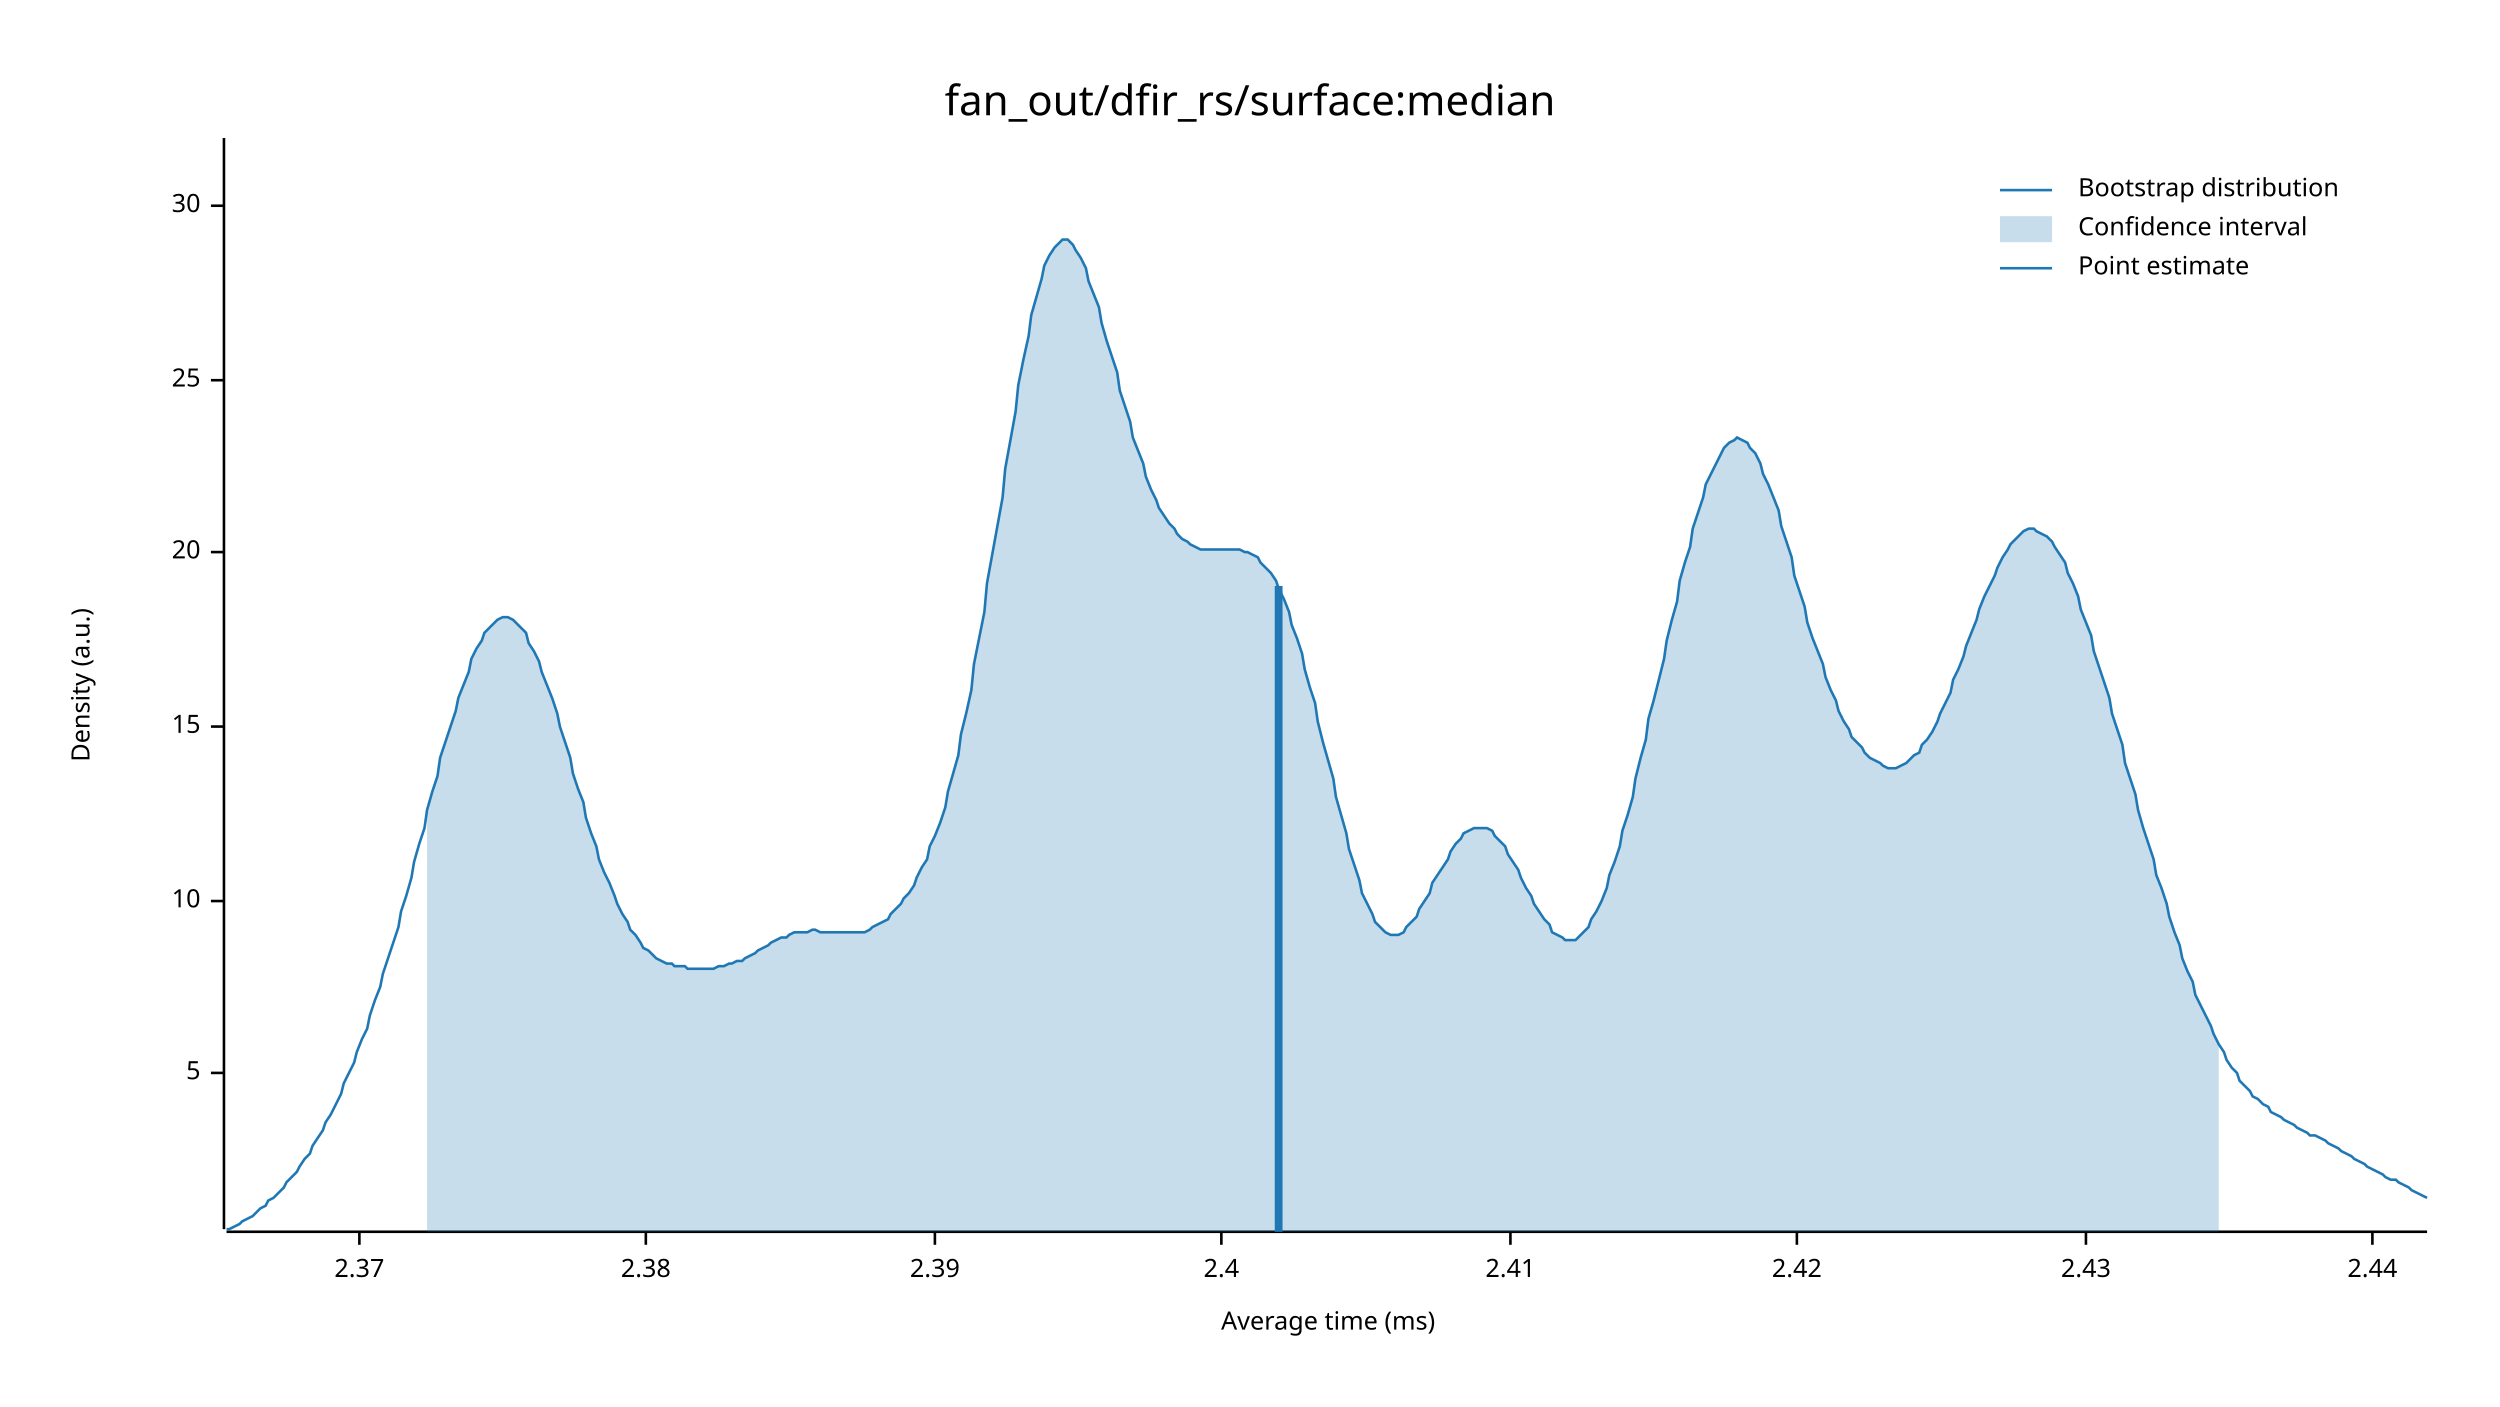
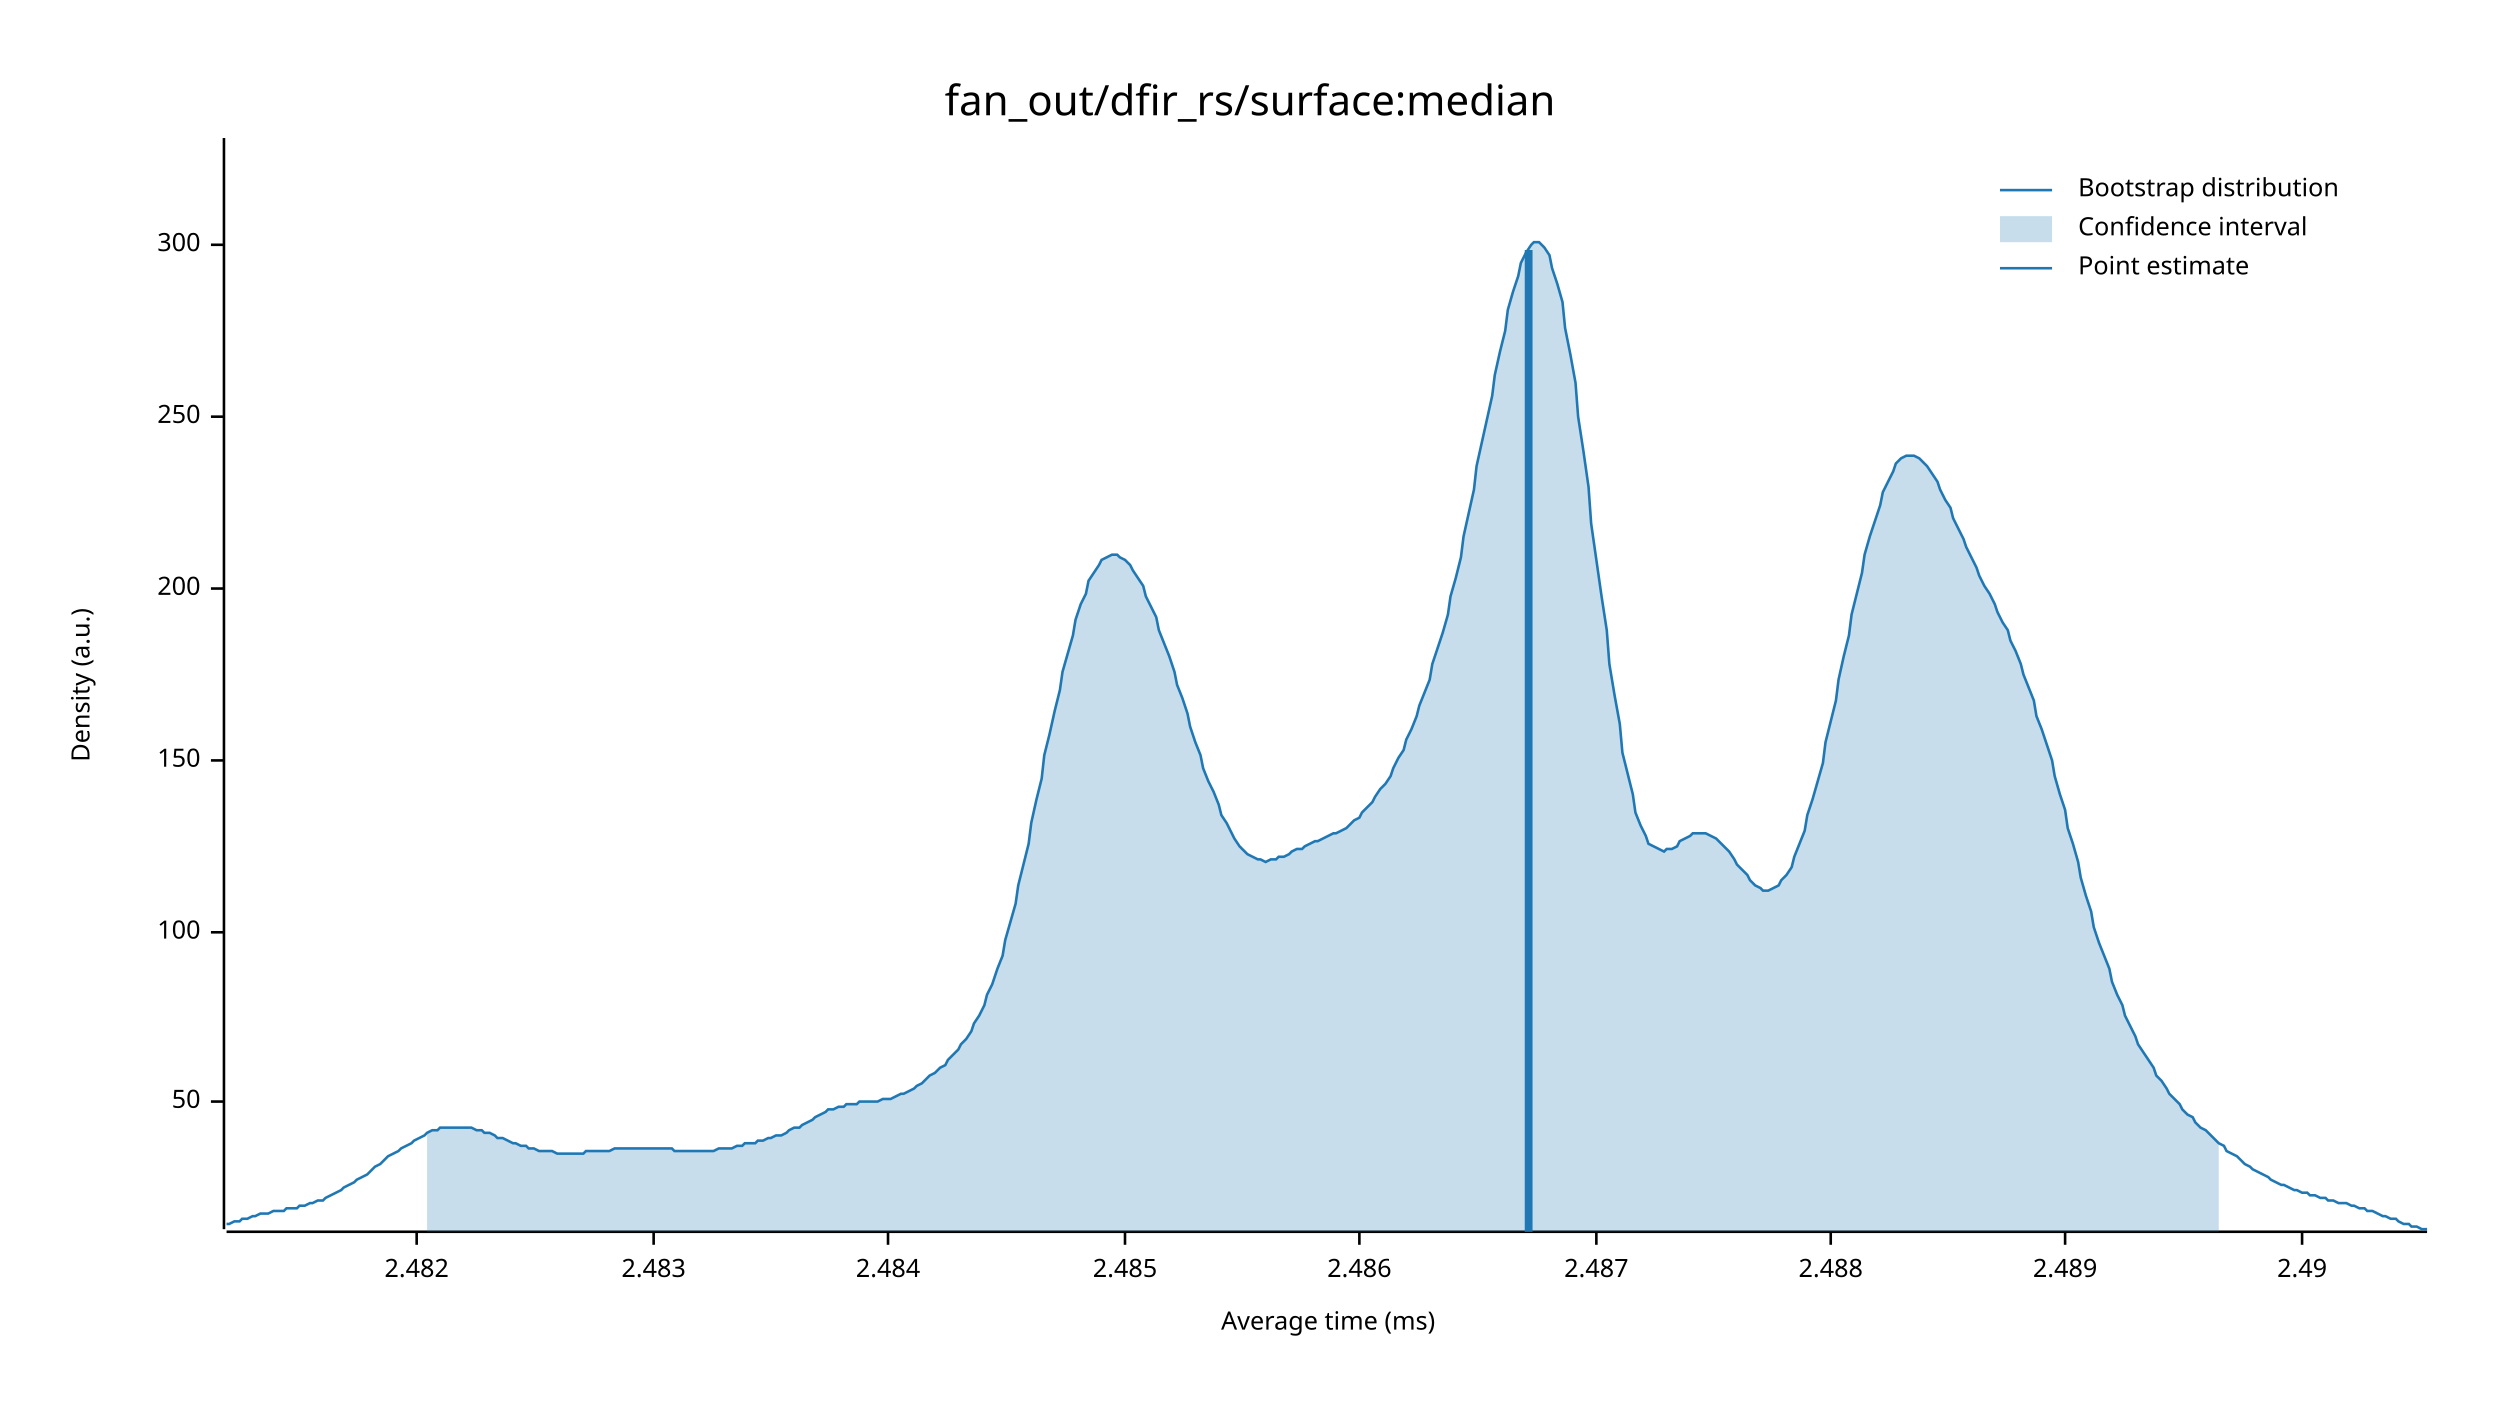
<svg xmlns="http://www.w3.org/2000/svg" width="960" height="540" viewBox="0 0 960 540">
  <text x="480" y="32" dy="0.76em" text-anchor="middle" font-family="sans-serif" font-size="16.129" opacity="1" fill="#000000">
fan_out/dfir_rs/surface:median
</text>
  <text x="27" y="263" dy="0.76em" text-anchor="middle" font-family="sans-serif" font-size="9.677" opacity="1" fill="#000000" transform="rotate(270, 27, 263)">
Density (a.u.)
</text>
  <text x="510" y="513" dy="-0.5ex" text-anchor="middle" font-family="sans-serif" font-size="9.677" opacity="1" fill="#000000">
Average time (ms)
</text>
  <polyline fill="none" opacity="1" stroke="#000000" stroke-width="1" points="86,53 86,472 " />
-   <text x="77" y="412" dy="0.5ex" text-anchor="end" font-family="sans-serif" font-size="9.677" opacity="1" fill="#000000">
- 5
+   <text x="77" y="423" dy="0.5ex" text-anchor="end" font-family="sans-serif" font-size="9.677" opacity="1" fill="#000000">
+ 50
</text>
-   <polyline fill="none" opacity="1" stroke="#000000" stroke-width="1" points="81,412 86,412 " />
-   <text x="77" y="346" dy="0.5ex" text-anchor="end" font-family="sans-serif" font-size="9.677" opacity="1" fill="#000000">
- 10
+   <polyline fill="none" opacity="1" stroke="#000000" stroke-width="1" points="81,423 86,423 " />
+   <text x="77" y="358" dy="0.5ex" text-anchor="end" font-family="sans-serif" font-size="9.677" opacity="1" fill="#000000">
+ 100
</text>
-   <polyline fill="none" opacity="1" stroke="#000000" stroke-width="1" points="81,346 86,346 " />
-   <text x="77" y="279" dy="0.5ex" text-anchor="end" font-family="sans-serif" font-size="9.677" opacity="1" fill="#000000">
- 15
+   <polyline fill="none" opacity="1" stroke="#000000" stroke-width="1" points="81,358 86,358 " />
+   <text x="77" y="292" dy="0.5ex" text-anchor="end" font-family="sans-serif" font-size="9.677" opacity="1" fill="#000000">
+ 150
</text>
-   <polyline fill="none" opacity="1" stroke="#000000" stroke-width="1" points="81,279 86,279 " />
-   <text x="77" y="212" dy="0.5ex" text-anchor="end" font-family="sans-serif" font-size="9.677" opacity="1" fill="#000000">
- 20
+   <polyline fill="none" opacity="1" stroke="#000000" stroke-width="1" points="81,292 86,292 " />
+   <text x="77" y="226" dy="0.5ex" text-anchor="end" font-family="sans-serif" font-size="9.677" opacity="1" fill="#000000">
+ 200
</text>
-   <polyline fill="none" opacity="1" stroke="#000000" stroke-width="1" points="81,212 86,212 " />
-   <text x="77" y="146" dy="0.5ex" text-anchor="end" font-family="sans-serif" font-size="9.677" opacity="1" fill="#000000">
- 25
+   <polyline fill="none" opacity="1" stroke="#000000" stroke-width="1" points="81,226 86,226 " />
+   <text x="77" y="160" dy="0.5ex" text-anchor="end" font-family="sans-serif" font-size="9.677" opacity="1" fill="#000000">
+ 250
</text>
-   <polyline fill="none" opacity="1" stroke="#000000" stroke-width="1" points="81,146 86,146 " />
-   <text x="77" y="79" dy="0.5ex" text-anchor="end" font-family="sans-serif" font-size="9.677" opacity="1" fill="#000000">
- 30
+   <polyline fill="none" opacity="1" stroke="#000000" stroke-width="1" points="81,160 86,160 " />
+   <text x="77" y="94" dy="0.5ex" text-anchor="end" font-family="sans-serif" font-size="9.677" opacity="1" fill="#000000">
+ 300
</text>
-   <polyline fill="none" opacity="1" stroke="#000000" stroke-width="1" points="81,79 86,79 " />
+   <polyline fill="none" opacity="1" stroke="#000000" stroke-width="1" points="81,94 86,94 " />
  <polyline fill="none" opacity="1" stroke="#000000" stroke-width="1" points="87,473 932,473 " />
-   <text x="138" y="483" dy="0.76em" text-anchor="middle" font-family="sans-serif" font-size="9.677" opacity="1" fill="#000000">
- 2.37
+   <text x="160" y="483" dy="0.76em" text-anchor="middle" font-family="sans-serif" font-size="9.677" opacity="1" fill="#000000">
+ 2.482
</text>
-   <polyline fill="none" opacity="1" stroke="#000000" stroke-width="1" points="138,473 138,478 " />
-   <text x="248" y="483" dy="0.76em" text-anchor="middle" font-family="sans-serif" font-size="9.677" opacity="1" fill="#000000">
- 2.38
+   <polyline fill="none" opacity="1" stroke="#000000" stroke-width="1" points="160,473 160,478 " />
+   <text x="251" y="483" dy="0.76em" text-anchor="middle" font-family="sans-serif" font-size="9.677" opacity="1" fill="#000000">
+ 2.483
</text>
-   <polyline fill="none" opacity="1" stroke="#000000" stroke-width="1" points="248,473 248,478 " />
-   <text x="359" y="483" dy="0.76em" text-anchor="middle" font-family="sans-serif" font-size="9.677" opacity="1" fill="#000000">
- 2.39
+   <polyline fill="none" opacity="1" stroke="#000000" stroke-width="1" points="251,473 251,478 " />
+   <text x="341" y="483" dy="0.76em" text-anchor="middle" font-family="sans-serif" font-size="9.677" opacity="1" fill="#000000">
+ 2.484
</text>
-   <polyline fill="none" opacity="1" stroke="#000000" stroke-width="1" points="359,473 359,478 " />
-   <text x="469" y="483" dy="0.76em" text-anchor="middle" font-family="sans-serif" font-size="9.677" opacity="1" fill="#000000">
- 2.4
+   <polyline fill="none" opacity="1" stroke="#000000" stroke-width="1" points="341,473 341,478 " />
+   <text x="432" y="483" dy="0.76em" text-anchor="middle" font-family="sans-serif" font-size="9.677" opacity="1" fill="#000000">
+ 2.485
</text>
-   <polyline fill="none" opacity="1" stroke="#000000" stroke-width="1" points="469,473 469,478 " />
-   <text x="580" y="483" dy="0.76em" text-anchor="middle" font-family="sans-serif" font-size="9.677" opacity="1" fill="#000000">
- 2.41
+   <polyline fill="none" opacity="1" stroke="#000000" stroke-width="1" points="432,473 432,478 " />
+   <text x="522" y="483" dy="0.76em" text-anchor="middle" font-family="sans-serif" font-size="9.677" opacity="1" fill="#000000">
+ 2.486
</text>
-   <polyline fill="none" opacity="1" stroke="#000000" stroke-width="1" points="580,473 580,478 " />
-   <text x="690" y="483" dy="0.76em" text-anchor="middle" font-family="sans-serif" font-size="9.677" opacity="1" fill="#000000">
- 2.42
+   <polyline fill="none" opacity="1" stroke="#000000" stroke-width="1" points="522,473 522,478 " />
+   <text x="613" y="483" dy="0.76em" text-anchor="middle" font-family="sans-serif" font-size="9.677" opacity="1" fill="#000000">
+ 2.487
</text>
-   <polyline fill="none" opacity="1" stroke="#000000" stroke-width="1" points="690,473 690,478 " />
-   <text x="801" y="483" dy="0.76em" text-anchor="middle" font-family="sans-serif" font-size="9.677" opacity="1" fill="#000000">
- 2.43
+   <polyline fill="none" opacity="1" stroke="#000000" stroke-width="1" points="613,473 613,478 " />
+   <text x="703" y="483" dy="0.76em" text-anchor="middle" font-family="sans-serif" font-size="9.677" opacity="1" fill="#000000">
+ 2.488
</text>
-   <polyline fill="none" opacity="1" stroke="#000000" stroke-width="1" points="801,473 801,478 " />
-   <text x="911" y="483" dy="0.76em" text-anchor="middle" font-family="sans-serif" font-size="9.677" opacity="1" fill="#000000">
- 2.44
+   <polyline fill="none" opacity="1" stroke="#000000" stroke-width="1" points="703,473 703,478 " />
+   <text x="793" y="483" dy="0.76em" text-anchor="middle" font-family="sans-serif" font-size="9.677" opacity="1" fill="#000000">
+ 2.489
</text>
-   <polyline fill="none" opacity="1" stroke="#000000" stroke-width="1" points="911,473 911,478 " />
-   <polyline fill="none" opacity="1" stroke="#1F78B4" stroke-width="1" points="87,472 88,472 90,471 92,470 93,469 95,468 97,467 98,466 100,464 102,463 103,461 105,460 107,458 109,456 110,454 112,452 114,450 115,448 117,445 119,443 120,440 122,437 124,434 125,431 127,428 129,424 131,420 132,416 134,412 136,408 137,404 139,399 141,395 142,390 144,384 146,379 147,374 149,368 151,362 153,356 154,350 156,344 158,337 159,331 161,324 163,318 164,311 166,304 168,298 169,291 171,285 173,279 175,273 176,268 178,263 180,258 181,253 183,249 185,246 186,243 188,241 190,239 191,238 193,237 195,237 197,238 198,239 200,241 202,243 203,247 205,250 207,254 208,258 210,263 212,268 214,274 215,279 217,285 219,291 220,297 222,303 224,308 225,314 227,320 229,325 230,330 232,335 234,339 236,344 237,347 239,351 241,354 242,357 244,359 246,362 247,364 249,365 251,367 252,368 254,369 256,370 258,370 259,371 261,371 263,371 264,372 266,372 268,372 269,372 271,372 273,372 274,372 276,371 278,371 280,370 281,370 283,369 285,369 286,368 288,367 290,366 291,365 293,364 295,363 296,362 298,361 300,360 302,360 303,359 305,358 307,358 308,358 310,358 312,357 313,357 315,358 317,358 318,358 320,358 322,358 324,358 325,358 327,358 329,358 330,358 332,358 334,357 335,356 337,355 339,354 341,353 342,351 344,349 346,347 347,345 349,343 351,340 352,337 354,333 356,330 357,325 359,321 361,316 363,310 364,304 366,297 368,290 369,282 371,274 373,265 374,255 376,245 378,235 379,224 381,213 383,202 385,191 386,180 388,169 390,158 391,148 393,138 395,129 396,121 398,114 400,107 401,102 403,98 405,95 407,93 408,92 410,92 412,94 413,96 415,99 417,103 418,108 420,113 422,118 423,124 425,131 427,137 429,143 430,150 432,156 434,162 435,168 437,173 439,178 440,183 442,188 444,192 445,195 447,198 449,201 451,203 452,205 454,207 456,208 457,209 459,210 461,211 462,211 464,211 466,211 468,211 469,211 471,211 473,211 474,211 476,211 478,212 479,212 481,213 483,214 484,216 486,218 488,220 490,223 491,226 493,230 495,235 496,240 498,245 500,251 501,257 503,264 505,270 506,277 508,285 510,292 512,299 513,306 515,313 517,320 518,326 520,332 522,338 523,343 525,347 527,351 528,354 530,356 532,358 534,359 535,359 537,359 539,358 540,356 542,354 544,352 545,349 547,346 549,343 550,339 552,336 554,333 556,330 557,327 559,324 561,322 562,320 564,319 566,318 567,318 569,318 571,318 573,319 574,321 576,323 578,325 579,328 581,331 583,334 584,337 586,341 588,344 589,347 591,350 593,353 595,355 596,358 598,359 600,360 601,361 603,361 605,361 606,360 608,358 610,356 611,353 613,350 615,346 617,341 618,336 620,331 622,325 623,319 625,313 627,306 628,299 630,291 632,284 633,276 635,269 637,261 639,253 640,246 642,238 644,231 645,223 647,216 649,210 650,203 652,197 654,191 655,186 657,182 659,178 661,174 662,172 664,170 666,169 667,168 669,169 671,170 672,172 674,174 676,178 677,182 679,186 681,191 683,196 684,202 686,208 688,214 689,221 691,227 693,233 694,239 696,245 698,250 700,255 701,260 703,265 705,269 706,273 708,277 710,280 711,283 713,285 715,287 716,289 718,291 720,292 722,293 723,294 725,295 727,295 728,295 730,294 732,293 733,292 735,290 737,289 738,286 740,284 742,281 744,277 745,274 747,270 749,266 750,261 752,257 754,252 755,248 757,243 759,238 760,234 762,229 764,225 766,221 767,218 769,214 771,211 772,209 774,207 776,205 777,204 779,203 781,203 782,204 784,205 786,206 788,208 789,210 791,213 793,216 794,220 796,224 798,229 799,234 801,239 803,244 804,250 806,256 808,262 810,268 811,274 813,280 815,286 816,293 818,299 820,305 821,311 823,318 825,324 827,330 828,336 830,341 832,347 833,352 835,358 837,363 838,368 840,373 842,377 843,382 845,386 847,390 849,394 850,397 852,401 854,404 855,407 857,410 859,412 860,415 862,417 864,419 865,421 867,422 869,424 871,425 872,427 874,428 876,429 877,430 879,431 881,432 882,433 884,434 886,435 887,436 889,436 891,437 893,438 894,439 896,440 898,441 899,442 901,443 903,444 904,445 906,446 908,447 909,448 911,449 913,450 915,451 916,452 918,453 920,453 921,454 923,455 925,456 926,457 928,458 930,459 932,460 " />
-   <polygon opacity="0.25" fill="#1F78B4" points="164,311 166,304 168,298 169,291 171,285 173,279 175,273 176,268 178,263 180,258 181,253 183,249 185,246 186,243 188,241 190,239 191,238 193,237 195,237 197,238 198,239 200,241 202,243 203,247 205,250 207,254 208,258 210,263 212,268 214,274 215,279 217,285 219,291 220,297 222,303 224,308 225,314 227,320 229,325 230,330 232,335 234,339 236,344 237,347 239,351 241,354 242,357 244,359 246,362 247,364 249,365 251,367 252,368 254,369 256,370 258,370 259,371 261,371 263,371 264,372 266,372 268,372 269,372 271,372 273,372 274,372 276,371 278,371 280,370 281,370 283,369 285,369 286,368 288,367 290,366 291,365 293,364 295,363 296,362 298,361 300,360 302,360 303,359 305,358 307,358 308,358 310,358 312,357 313,357 315,358 317,358 318,358 320,358 322,358 324,358 325,358 327,358 329,358 330,358 332,358 334,357 335,356 337,355 339,354 341,353 342,351 344,349 346,347 347,345 349,343 351,340 352,337 354,333 356,330 357,325 359,321 361,316 363,310 364,304 366,297 368,290 369,282 371,274 373,265 374,255 376,245 378,235 379,224 381,213 383,202 385,191 386,180 388,169 390,158 391,148 393,138 395,129 396,121 398,114 400,107 401,102 403,98 405,95 407,93 408,92 410,92 412,94 413,96 415,99 417,103 418,108 420,113 422,118 423,124 425,131 427,137 429,143 430,150 432,156 434,162 435,168 437,173 439,178 440,183 442,188 444,192 445,195 447,198 449,201 451,203 452,205 454,207 456,208 457,209 459,210 461,211 462,211 464,211 466,211 468,211 469,211 471,211 473,211 474,211 476,211 478,212 479,212 481,213 483,214 484,216 486,218 488,220 490,223 491,226 493,230 495,235 496,240 498,245 500,251 501,257 503,264 505,270 506,277 508,285 510,292 512,299 513,306 515,313 517,320 518,326 520,332 522,338 523,343 525,347 527,351 528,354 530,356 532,358 534,359 535,359 537,359 539,358 540,356 542,354 544,352 545,349 547,346 549,343 550,339 552,336 554,333 556,330 557,327 559,324 561,322 562,320 564,319 566,318 567,318 569,318 571,318 573,319 574,321 576,323 578,325 579,328 581,331 583,334 584,337 586,341 588,344 589,347 591,350 593,353 595,355 596,358 598,359 600,360 601,361 603,361 605,361 606,360 608,358 610,356 611,353 613,350 615,346 617,341 618,336 620,331 622,325 623,319 625,313 627,306 628,299 630,291 632,284 633,276 635,269 637,261 639,253 640,246 642,238 644,231 645,223 647,216 649,210 650,203 652,197 654,191 655,186 657,182 659,178 661,174 662,172 664,170 666,169 667,168 669,169 671,170 672,172 674,174 676,178 677,182 679,186 681,191 683,196 684,202 686,208 688,214 689,221 691,227 693,233 694,239 696,245 698,250 700,255 701,260 703,265 705,269 706,273 708,277 710,280 711,283 713,285 715,287 716,289 718,291 720,292 722,293 723,294 725,295 727,295 728,295 730,294 732,293 733,292 735,290 737,289 738,286 740,284 742,281 744,277 745,274 747,270 749,266 750,261 752,257 754,252 755,248 757,243 759,238 760,234 762,229 764,225 766,221 767,218 769,214 771,211 772,209 774,207 776,205 777,204 779,203 781,203 782,204 784,205 786,206 788,208 789,210 791,213 793,216 794,220 796,224 798,229 799,234 801,239 803,244 804,250 806,256 808,262 810,268 811,274 813,280 815,286 816,293 818,299 820,305 821,311 823,318 825,324 827,330 828,336 830,341 832,347 833,352 835,358 837,363 838,368 840,373 842,377 843,382 845,386 847,390 849,394 850,397 852,401 852,473 164,473 " />
-   <polyline fill="none" opacity="1" stroke="#1F78B4" stroke-width="3" points="491,473 491,225 " />
+   <polyline fill="none" opacity="1" stroke="#000000" stroke-width="1" points="793,473 793,478 " />
+   <text x="884" y="483" dy="0.76em" text-anchor="middle" font-family="sans-serif" font-size="9.677" opacity="1" fill="#000000">
+ 2.49
+ </text>
+   <polyline fill="none" opacity="1" stroke="#000000" stroke-width="1" points="884,473 884,478 " />
+   <polyline fill="none" opacity="1" stroke="#1F78B4" stroke-width="1" points="87,470 88,470 90,469 92,469 93,468 95,468 97,467 98,467 100,466 102,466 103,466 105,465 107,465 109,465 110,464 112,464 114,464 115,463 117,463 119,462 120,462 122,461 124,461 125,460 127,459 129,458 131,457 132,456 134,455 136,454 137,453 139,452 141,451 142,450 144,448 146,447 147,446 149,444 151,443 153,442 154,441 156,440 158,439 159,438 161,437 163,436 164,435 166,434 168,434 169,433 171,433 173,433 175,433 176,433 178,433 180,433 181,433 183,434 185,434 186,435 188,435 190,436 191,437 193,437 195,438 197,439 198,439 200,440 202,440 203,441 205,441 207,442 208,442 210,442 212,442 214,443 215,443 217,443 219,443 220,443 222,443 224,443 225,442 227,442 229,442 230,442 232,442 234,442 236,441 237,441 239,441 241,441 242,441 244,441 246,441 247,441 249,441 251,441 252,441 254,441 256,441 258,441 259,442 261,442 263,442 264,442 266,442 268,442 269,442 271,442 273,442 274,442 276,441 278,441 280,441 281,441 283,440 285,440 286,439 288,439 290,439 291,438 293,438 295,437 296,437 298,436 300,436 302,435 303,434 305,433 307,433 308,432 310,431 312,430 313,429 315,428 317,427 318,426 320,426 322,425 324,425 325,424 327,424 329,424 330,423 332,423 334,423 335,423 337,423 339,422 341,422 342,422 344,421 346,420 347,420 349,419 351,418 352,417 354,416 356,414 357,413 359,412 361,410 363,409 364,407 366,405 368,403 369,401 371,399 373,396 374,393 376,390 378,386 379,382 381,378 383,372 385,367 386,361 388,354 390,347 391,340 393,332 395,324 396,316 398,307 400,299 401,290 403,282 405,273 407,265 408,258 410,251 412,244 413,238 415,232 417,228 418,223 420,220 422,217 423,215 425,214 427,213 429,213 430,214 432,215 434,217 435,219 437,222 439,225 440,229 442,233 444,237 445,242 447,247 449,252 451,258 452,263 454,268 456,274 457,279 459,285 461,290 462,295 464,300 466,304 468,309 469,313 471,316 473,320 474,322 476,325 478,327 479,328 481,329 483,330 484,330 486,331 488,330 490,330 491,329 493,329 495,328 496,327 498,326 500,326 501,325 503,324 505,323 506,323 508,322 510,321 512,320 513,320 515,319 517,318 518,317 520,315 522,314 523,312 525,310 527,308 528,306 530,303 532,301 534,298 535,295 537,291 539,288 540,284 542,280 544,275 545,271 547,266 549,261 550,255 552,249 554,243 556,236 557,229 559,222 561,214 562,206 564,197 566,188 567,179 569,170 571,161 573,152 574,144 576,135 578,127 579,119 581,112 583,106 584,101 586,97 588,94 589,93 591,93 593,95 595,98 596,103 598,109 600,116 601,126 603,136 605,147 606,160 608,173 610,187 611,201 613,215 615,229 617,242 618,255 620,267 622,278 623,289 625,297 627,305 628,312 630,317 632,321 633,324 635,325 637,326 639,327 640,326 642,326 644,325 645,323 647,322 649,321 650,320 652,320 654,320 655,320 657,321 659,322 661,324 662,325 664,327 666,330 667,332 669,334 671,336 672,338 674,340 676,341 677,342 679,342 681,341 683,340 684,338 686,336 688,333 689,329 691,324 693,319 694,313 696,307 698,300 700,293 701,285 703,277 705,269 706,261 708,252 710,244 711,236 713,228 715,220 716,213 718,206 720,200 722,194 723,189 725,185 727,181 728,178 730,176 732,175 733,175 735,175 737,176 738,177 740,179 742,182 744,185 745,188 747,192 749,195 750,199 752,203 754,207 755,210 757,214 759,218 760,221 762,225 764,228 766,232 767,235 769,239 771,242 772,246 774,250 776,255 777,259 779,264 781,269 782,275 784,280 786,286 788,292 789,298 791,305 793,311 794,318 796,324 798,331 799,337 801,344 803,350 804,356 806,362 808,367 810,372 811,377 813,382 815,386 816,390 818,394 820,398 821,401 823,404 825,407 827,410 828,413 830,415 832,418 833,420 835,422 837,424 838,426 840,428 842,429 843,431 845,433 847,434 849,436 850,437 852,439 854,440 855,442 857,443 859,444 860,445 862,447 864,448 865,449 867,450 869,451 871,452 872,453 874,454 876,455 877,455 879,456 881,457 882,457 884,458 886,458 887,459 889,459 891,460 893,460 894,461 896,461 898,462 899,462 901,462 903,463 904,463 906,464 908,464 909,465 911,465 913,466 915,467 916,467 918,468 920,468 921,469 923,470 925,470 926,471 928,471 930,472 932,472 " />
+   <polygon opacity="0.25" fill="#1F78B4" points="164,435 166,434 168,434 169,433 171,433 173,433 175,433 176,433 178,433 180,433 181,433 183,434 185,434 186,435 188,435 190,436 191,437 193,437 195,438 197,439 198,439 200,440 202,440 203,441 205,441 207,442 208,442 210,442 212,442 214,443 215,443 217,443 219,443 220,443 222,443 224,443 225,442 227,442 229,442 230,442 232,442 234,442 236,441 237,441 239,441 241,441 242,441 244,441 246,441 247,441 249,441 251,441 252,441 254,441 256,441 258,441 259,442 261,442 263,442 264,442 266,442 268,442 269,442 271,442 273,442 274,442 276,441 278,441 280,441 281,441 283,440 285,440 286,439 288,439 290,439 291,438 293,438 295,437 296,437 298,436 300,436 302,435 303,434 305,433 307,433 308,432 310,431 312,430 313,429 315,428 317,427 318,426 320,426 322,425 324,425 325,424 327,424 329,424 330,423 332,423 334,423 335,423 337,423 339,422 341,422 342,422 344,421 346,420 347,420 349,419 351,418 352,417 354,416 356,414 357,413 359,412 361,410 363,409 364,407 366,405 368,403 369,401 371,399 373,396 374,393 376,390 378,386 379,382 381,378 383,372 385,367 386,361 388,354 390,347 391,340 393,332 395,324 396,316 398,307 400,299 401,290 403,282 405,273 407,265 408,258 410,251 412,244 413,238 415,232 417,228 418,223 420,220 422,217 423,215 425,214 427,213 429,213 430,214 432,215 434,217 435,219 437,222 439,225 440,229 442,233 444,237 445,242 447,247 449,252 451,258 452,263 454,268 456,274 457,279 459,285 461,290 462,295 464,300 466,304 468,309 469,313 471,316 473,320 474,322 476,325 478,327 479,328 481,329 483,330 484,330 486,331 488,330 490,330 491,329 493,329 495,328 496,327 498,326 500,326 501,325 503,324 505,323 506,323 508,322 510,321 512,320 513,320 515,319 517,318 518,317 520,315 522,314 523,312 525,310 527,308 528,306 530,303 532,301 534,298 535,295 537,291 539,288 540,284 542,280 544,275 545,271 547,266 549,261 550,255 552,249 554,243 556,236 557,229 559,222 561,214 562,206 564,197 566,188 567,179 569,170 571,161 573,152 574,144 576,135 578,127 579,119 581,112 583,106 584,101 586,97 588,94 589,93 591,93 593,95 595,98 596,103 598,109 600,116 601,126 603,136 605,147 606,160 608,173 610,187 611,201 613,215 615,229 617,242 618,255 620,267 622,278 623,289 625,297 627,305 628,312 630,317 632,321 633,324 635,325 637,326 639,327 640,326 642,326 644,325 645,323 647,322 649,321 650,320 652,320 654,320 655,320 657,321 659,322 661,324 662,325 664,327 666,330 667,332 669,334 671,336 672,338 674,340 676,341 677,342 679,342 681,341 683,340 684,338 686,336 688,333 689,329 691,324 693,319 694,313 696,307 698,300 700,293 701,285 703,277 705,269 706,261 708,252 710,244 711,236 713,228 715,220 716,213 718,206 720,200 722,194 723,189 725,185 727,181 728,178 730,176 732,175 733,175 735,175 737,176 738,177 740,179 742,182 744,185 745,188 747,192 749,195 750,199 752,203 754,207 755,210 757,214 759,218 760,221 762,225 764,228 766,232 767,235 769,239 771,242 772,246 774,250 776,255 777,259 779,264 781,269 782,275 784,280 786,286 788,292 789,298 791,305 793,311 794,318 796,324 798,331 799,337 801,344 803,350 804,356 806,362 808,367 810,372 811,377 813,382 815,386 816,390 818,394 820,398 821,401 823,404 825,407 827,410 828,413 830,415 832,418 833,420 835,422 837,424 838,426 840,428 842,429 843,431 845,433 847,434 849,436 850,437 852,439 852,473 164,473 " />
+   <polyline fill="none" opacity="1" stroke="#1F78B4" stroke-width="3" points="587,473 587,96 " />
  <text x="798" y="68" dy="0.76em" text-anchor="start" font-family="sans-serif" font-size="9.677" opacity="1" fill="#000000">
Bootstrap distribution
</text>
  <text x="798" y="83" dy="0.76em" text-anchor="start" font-family="sans-serif" font-size="9.677" opacity="1" fill="#000000">
Confidence interval
</text>
  <text x="798" y="98" dy="0.76em" text-anchor="start" font-family="sans-serif" font-size="9.677" opacity="1" fill="#000000">
Point estimate
</text>
  <polyline fill="none" opacity="1" stroke="#1F78B4" stroke-width="1" points="768,73 788,73 " />
  <rect x="768" y="83" width="20" height="10" opacity="0.25" fill="#1F78B4" stroke="none" />
  <polyline fill="none" opacity="1" stroke="#1F78B4" stroke-width="1" points="768,103 788,103 " />
</svg>
